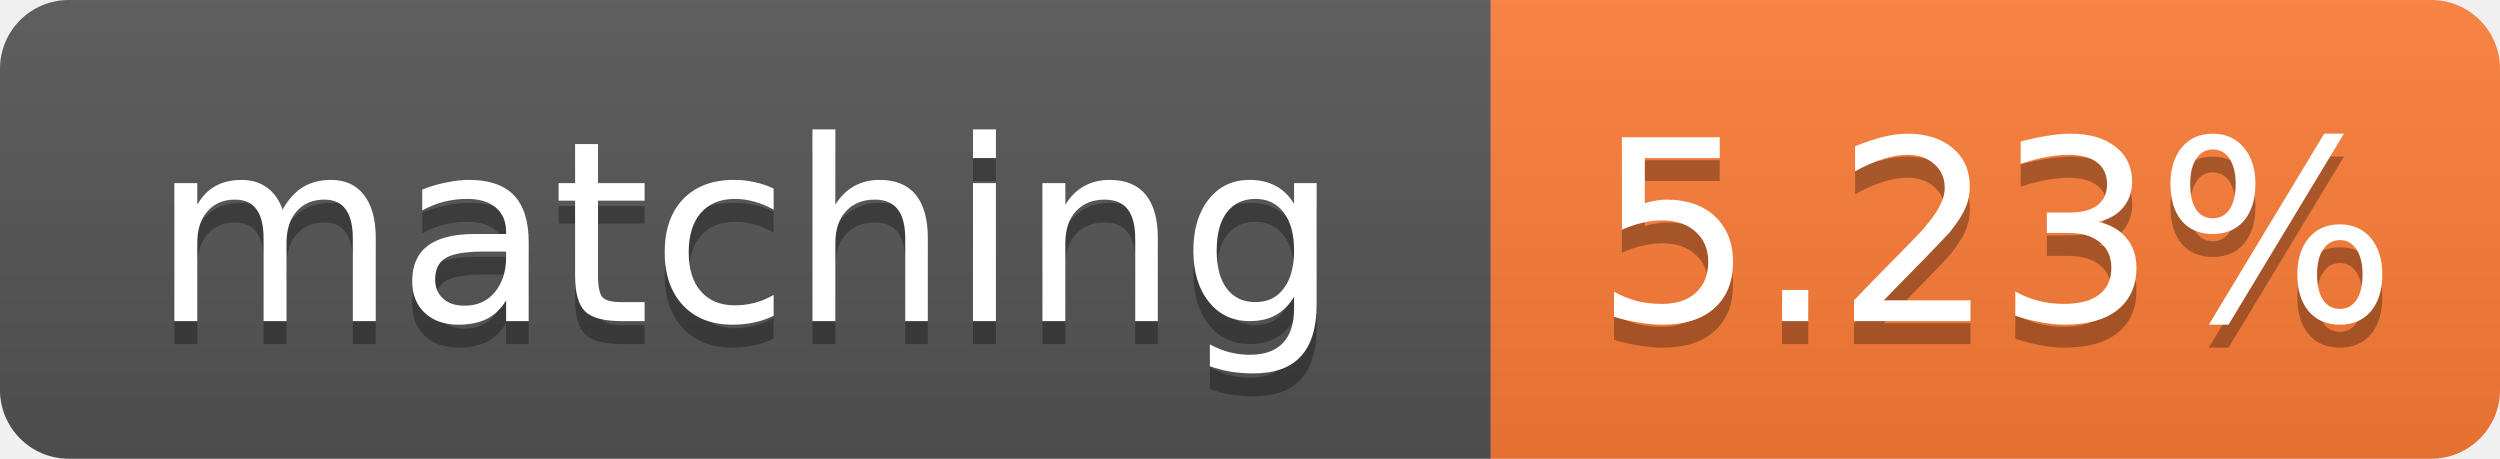
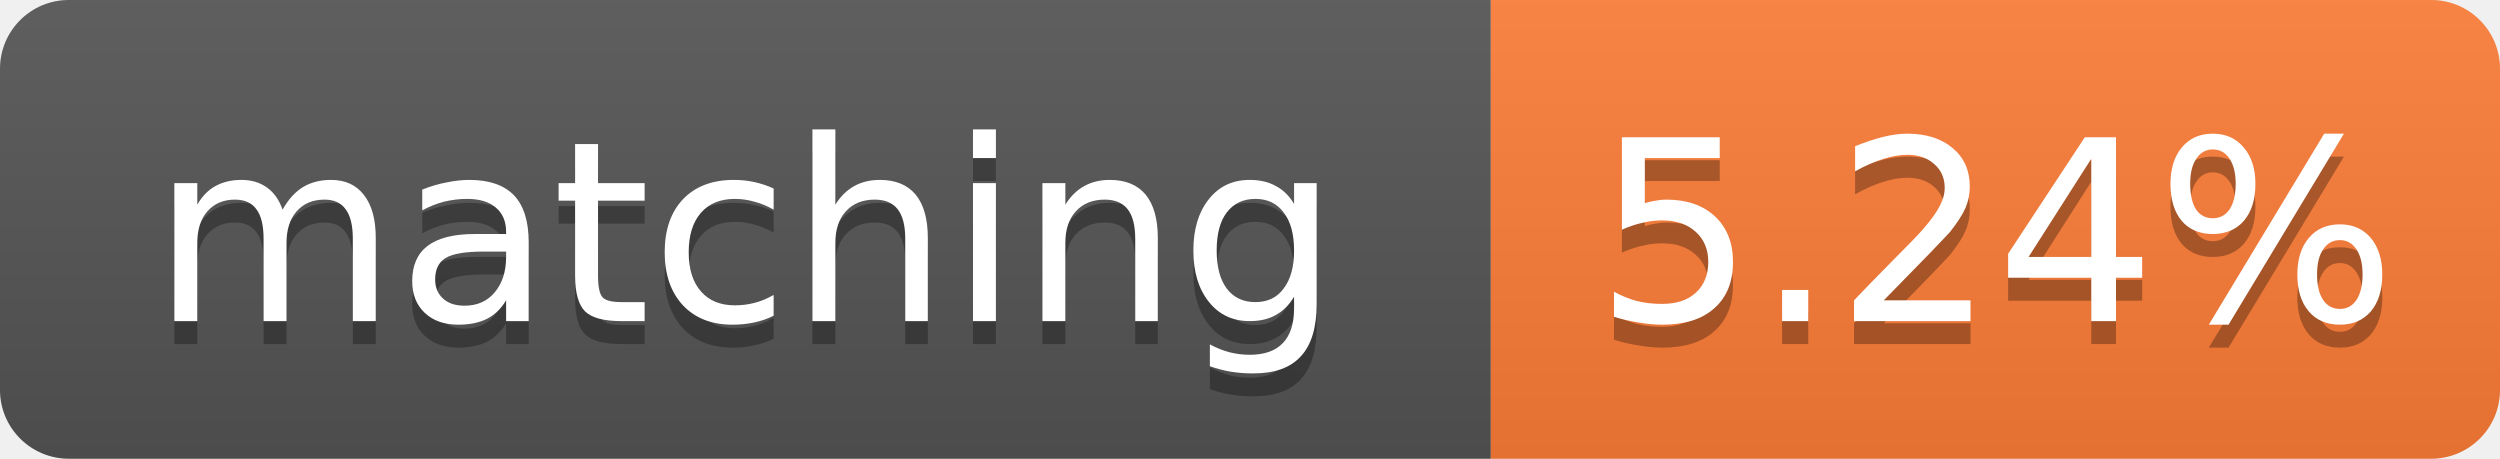
- <svg xmlns="http://www.w3.org/2000/svg" width="109" height="20" role="img" aria-label="matching: 5.23%">
+ <svg xmlns="http://www.w3.org/2000/svg" width="109" height="20" role="img" aria-label="matching: 5.24%">
  <linearGradient id="s" x2="0" y2="100%">
    <stop offset="0" stop-color="#bbb" stop-opacity=".1" />
    <stop offset="1" stop-opacity=".1" />
  </linearGradient>
  <clipPath id="r">
    <rect width="109" height="20" rx="3" fill="#fff" />
  </clipPath>
  <g clip-path="url(#r)">
    <rect width="65" height="20" fill="#555" />
    <rect x="65" width="44" height="20" fill="#fe7d37" />
    <rect width="109" height="20" fill="url(#s)" />
  </g>
  <g fill="#fff" text-anchor="middle" font-family="Verdana,Geneva,DejaVu Sans,sans-serif" font-size="11">
    <text x="32.5" y="15" fill="#010101" fill-opacity=".3">matching</text>
    <text x="32.5" y="14">matching</text>
-     <text x="87.0" y="15" fill="#010101" fill-opacity=".3">5.23%</text>
-     <text x="87.0" y="14">5.23%</text>
+     <text x="87.0" y="15" fill="#010101" fill-opacity=".3">5.24%</text>
+     <text x="87.0" y="14">5.24%</text>
  </g>
</svg>
